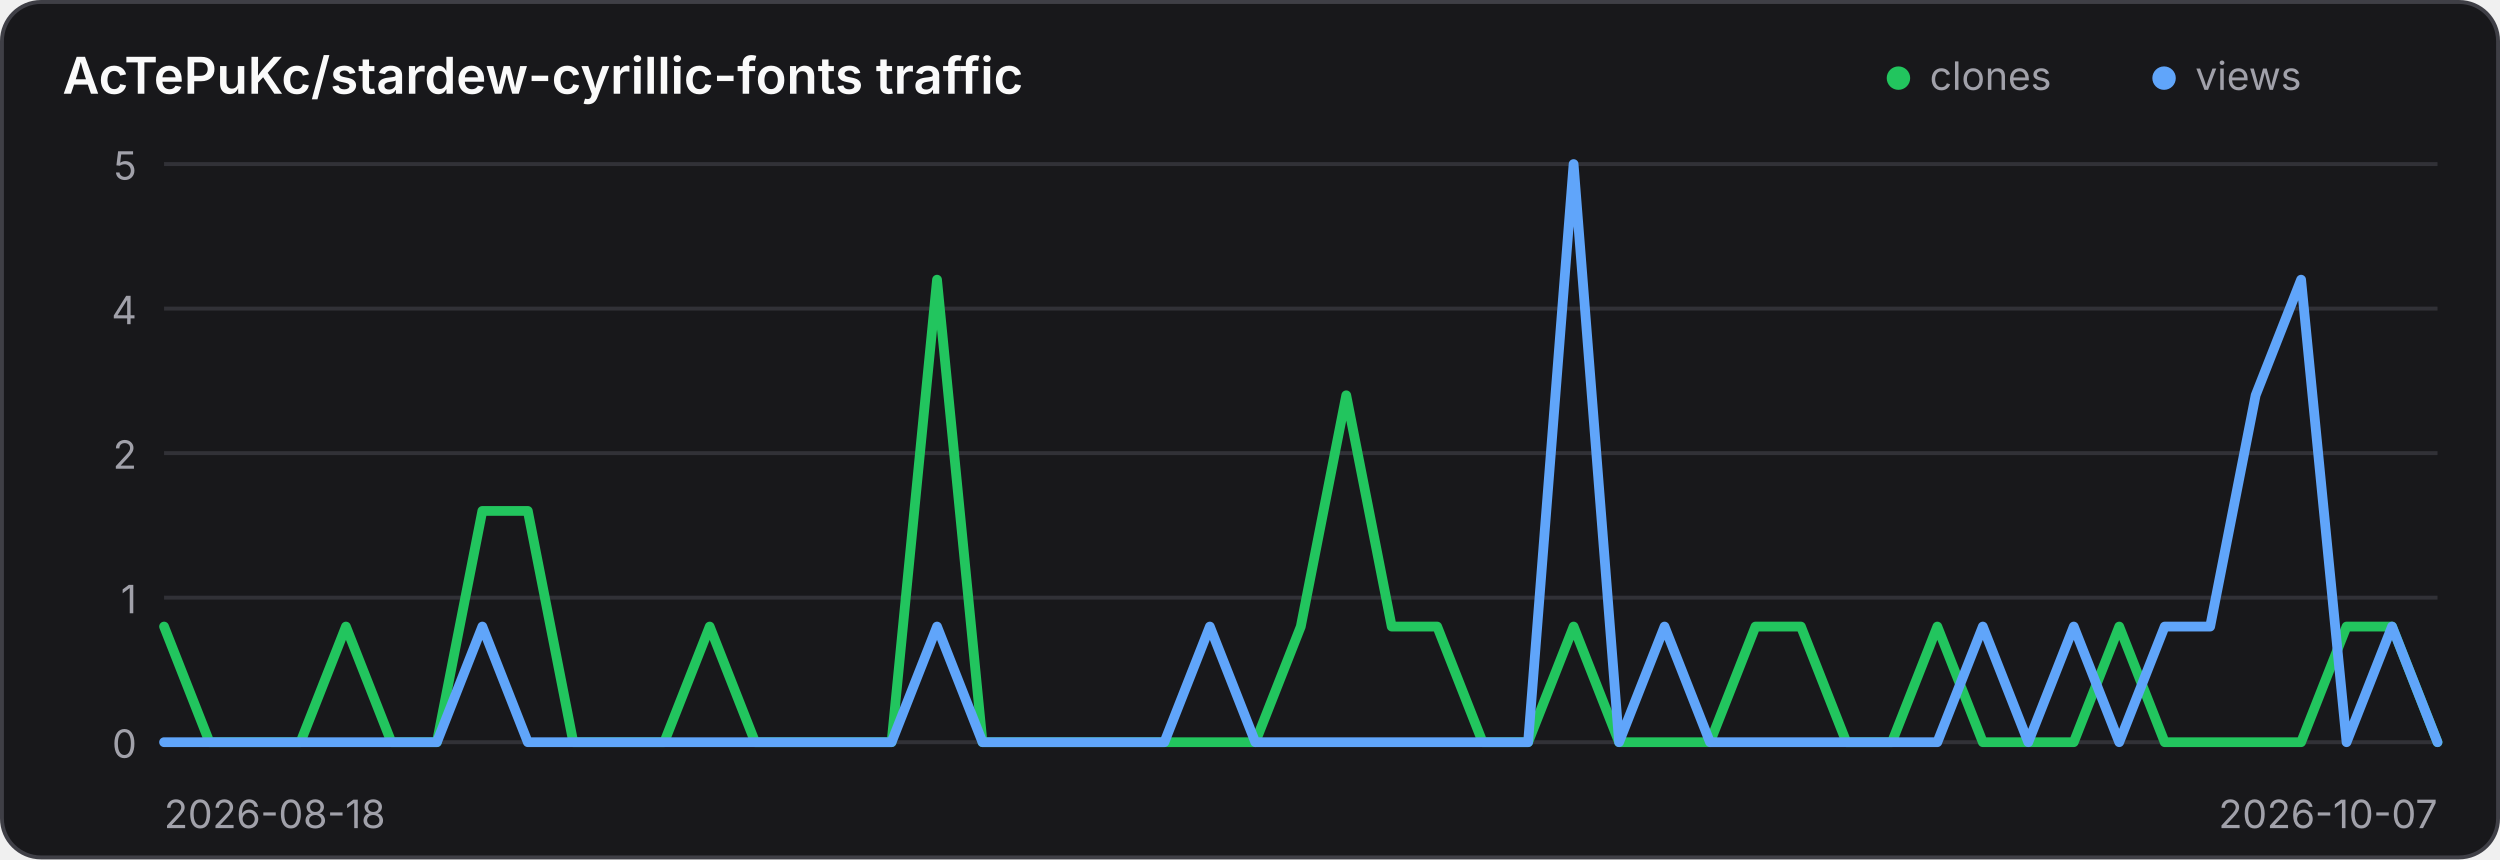
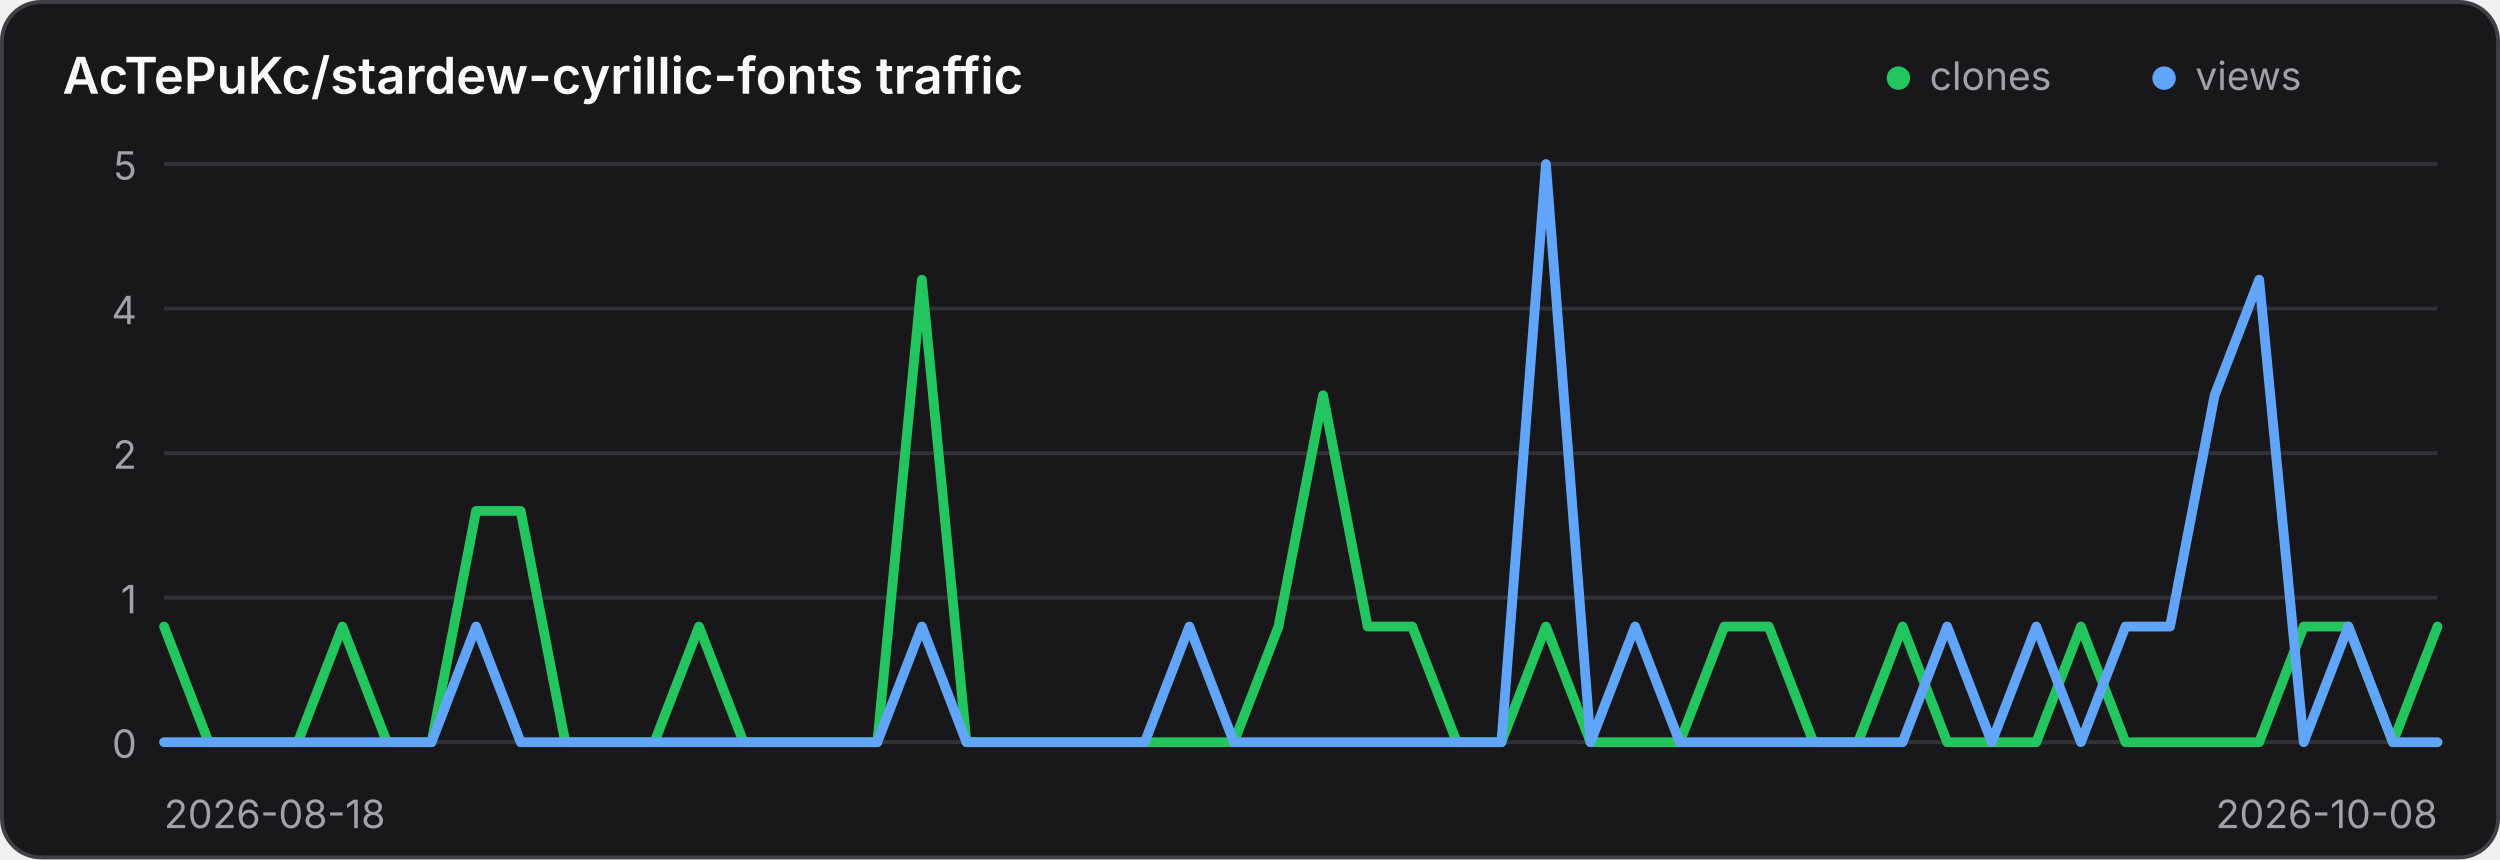
<svg xmlns="http://www.w3.org/2000/svg" width="640" height="220" viewBox="0 0 640 220" role="img" aria-label="Traffic history for AcTePuKc/stardew-cyrillic-fonts">
  <style>
    .panel { fill: #18181b; stroke: #3f3f46; }
    .title { fill: #fafafa; }
    .axis { fill: #a1a1aa; font: 10px Inter,ui-sans-serif,system-ui,sans-serif; }
    .grid { stroke: #3f3f46; stroke-width: 1; opacity: .65; }
    @media (prefers-color-scheme: light) {
      .panel { fill: #ffffff; stroke: #d4d4d8; }
      .title { fill: #18181b; }
      .axis { fill: #71717a; }
      .grid { stroke: #d4d4d8; }
    }
  </style>
  <rect class="panel" x="0.5" y="0.5" width="639" height="219" rx="10" stroke-width="1" />
  <text class="title" x="16" y="24" font-family="Inter,ui-sans-serif,system-ui,sans-serif" font-size="13" font-weight="600">AcTePuKc/stardew-cyrillic-fonts traffic</text>
  <circle cx="486" cy="20" r="3" fill="#22c55e" />
  <text class="axis" x="494" y="23">clones</text>
  <circle cx="554" cy="20" r="3" fill="#60a5fa" />
  <text class="axis" x="562" y="23">views</text>
  <line class="grid" x1="42" y1="42.00" x2="624" y2="42.00" />
  <text class="axis" x="35" y="46.00" text-anchor="end">5</text>
  <line class="grid" x1="42" y1="79.00" x2="624" y2="79.00" />
  <text class="axis" x="35" y="83.00" text-anchor="end">4</text>
  <line class="grid" x1="42" y1="116.00" x2="624" y2="116.00" />
  <text class="axis" x="35" y="120.00" text-anchor="end">2</text>
  <line class="grid" x1="42" y1="153.00" x2="624" y2="153.00" />
  <text class="axis" x="35" y="157.00" text-anchor="end">1</text>
  <line class="grid" x1="42" y1="190.00" x2="624" y2="190.00" />
  <text class="axis" x="35" y="194.00" text-anchor="end">0</text>
-   <polyline points="42.00,160.40 53.64,190.00 65.28,190.00 76.92,190.00 88.56,160.40 100.20,190.00 111.84,190.00 123.48,130.80 135.12,130.80 146.76,190.00 158.40,190.00 170.04,190.00 181.68,160.40 193.32,190.00 204.96,190.00 216.60,190.00 228.24,190.00 239.88,71.60 251.52,190.00 263.16,190.00 274.80,190.00 286.44,190.00 298.08,190.00 309.72,190.00 321.36,190.00 333.00,160.40 344.64,101.20 356.28,160.40 367.92,160.40 379.56,190.00 391.20,190.00 402.84,160.40 414.48,190.00 426.12,190.00 437.76,190.00 449.40,160.40 461.04,160.40 472.68,190.00 484.32,190.00 495.96,160.40 507.60,190.00 519.24,190.00 530.88,190.00 542.52,160.40 554.16,190.00 565.80,190.00 577.44,190.00 589.08,190.00 600.72,160.40 612.36,160.40 624.00,190.00" fill="none" stroke="#22c55e" stroke-width="2.5" stroke-linecap="round" stroke-linejoin="round" />
-   <polyline points="42.00,190.00 53.64,190.00 65.28,190.00 76.92,190.00 88.56,190.00 100.20,190.00 111.84,190.00 123.48,160.40 135.12,190.00 146.76,190.00 158.40,190.00 170.04,190.00 181.68,190.00 193.32,190.00 204.96,190.00 216.60,190.00 228.24,190.00 239.88,160.40 251.52,190.00 263.16,190.00 274.80,190.00 286.44,190.00 298.08,190.00 309.72,160.40 321.36,190.00 333.00,190.00 344.64,190.00 356.28,190.00 367.92,190.00 379.56,190.00 391.20,190.00 402.84,42.00 414.48,190.00 426.12,160.40 437.76,190.00 449.40,190.00 461.04,190.00 472.68,190.00 484.32,190.00 495.96,190.00 507.60,160.40 519.24,190.00 530.88,160.40 542.52,190.00 554.16,160.40 565.80,160.40 577.44,101.20 589.08,71.60 600.72,190.00 612.36,160.40 624.00,190.00" fill="none" stroke="#60a5fa" stroke-width="2.5" stroke-linecap="round" stroke-linejoin="round" />
+   <polyline points="42.00,160.40 53.41,190.00 64.82,190.00 76.24,190.00 87.65,160.40 99.06,190.00 110.47,190.00 121.88,130.80 133.29,130.80 144.71,190.00 156.12,190.00 167.53,190.00 178.94,160.40 190.35,190.00 201.76,190.00 213.18,190.00 224.59,190.00 236.00,71.60 247.41,190.00 258.82,190.00 270.24,190.00 281.65,190.00 293.06,190.00 304.47,190.00 315.88,190.00 327.29,160.40 338.71,101.20 350.12,160.40 361.53,160.40 372.94,190.00 384.35,190.00 395.76,160.40 407.18,190.00 418.59,190.00 430.00,190.00 441.41,160.40 452.82,160.40 464.24,190.00 475.65,190.00 487.06,160.40 498.47,190.00 509.88,190.00 521.29,190.00 532.71,160.40 544.12,190.00 555.53,190.00 566.94,190.00 578.35,190.00 589.76,160.40 601.18,160.40 612.59,190.00 624.00,160.40" fill="none" stroke="#22c55e" stroke-width="2.5" stroke-linecap="round" stroke-linejoin="round" />
+   <polyline points="42.00,190.00 53.41,190.00 64.82,190.00 76.24,190.00 87.65,190.00 99.06,190.00 110.47,190.00 121.88,160.40 133.29,190.00 144.71,190.00 156.12,190.00 167.53,190.00 178.94,190.00 190.35,190.00 201.76,190.00 213.18,190.00 224.59,190.00 236.00,160.40 247.41,190.00 258.82,190.00 270.24,190.00 281.65,190.00 293.06,190.00 304.47,160.40 315.88,190.00 327.29,190.00 338.71,190.00 350.12,190.00 361.53,190.00 372.94,190.00 384.35,190.00 395.76,42.00 407.18,190.00 418.59,160.40 430.00,190.00 441.41,190.00 452.82,190.00 464.24,190.00 475.65,190.00 487.06,190.00 498.47,160.40 509.88,190.00 521.29,160.40 532.71,190.00 544.12,160.40 555.53,160.40 566.94,101.20 578.35,71.60 589.76,190.00 601.18,160.40 612.59,190.00 624.00,190.00" fill="none" stroke="#60a5fa" stroke-width="2.5" stroke-linecap="round" stroke-linejoin="round" />
  <text class="axis" x="42" y="212">2026-08-18</text>
-   <text class="axis" x="624" y="212" text-anchor="end">2026-10-07</text>
+   <text class="axis" x="624" y="212" text-anchor="end">2026-10-08</text>
</svg>
